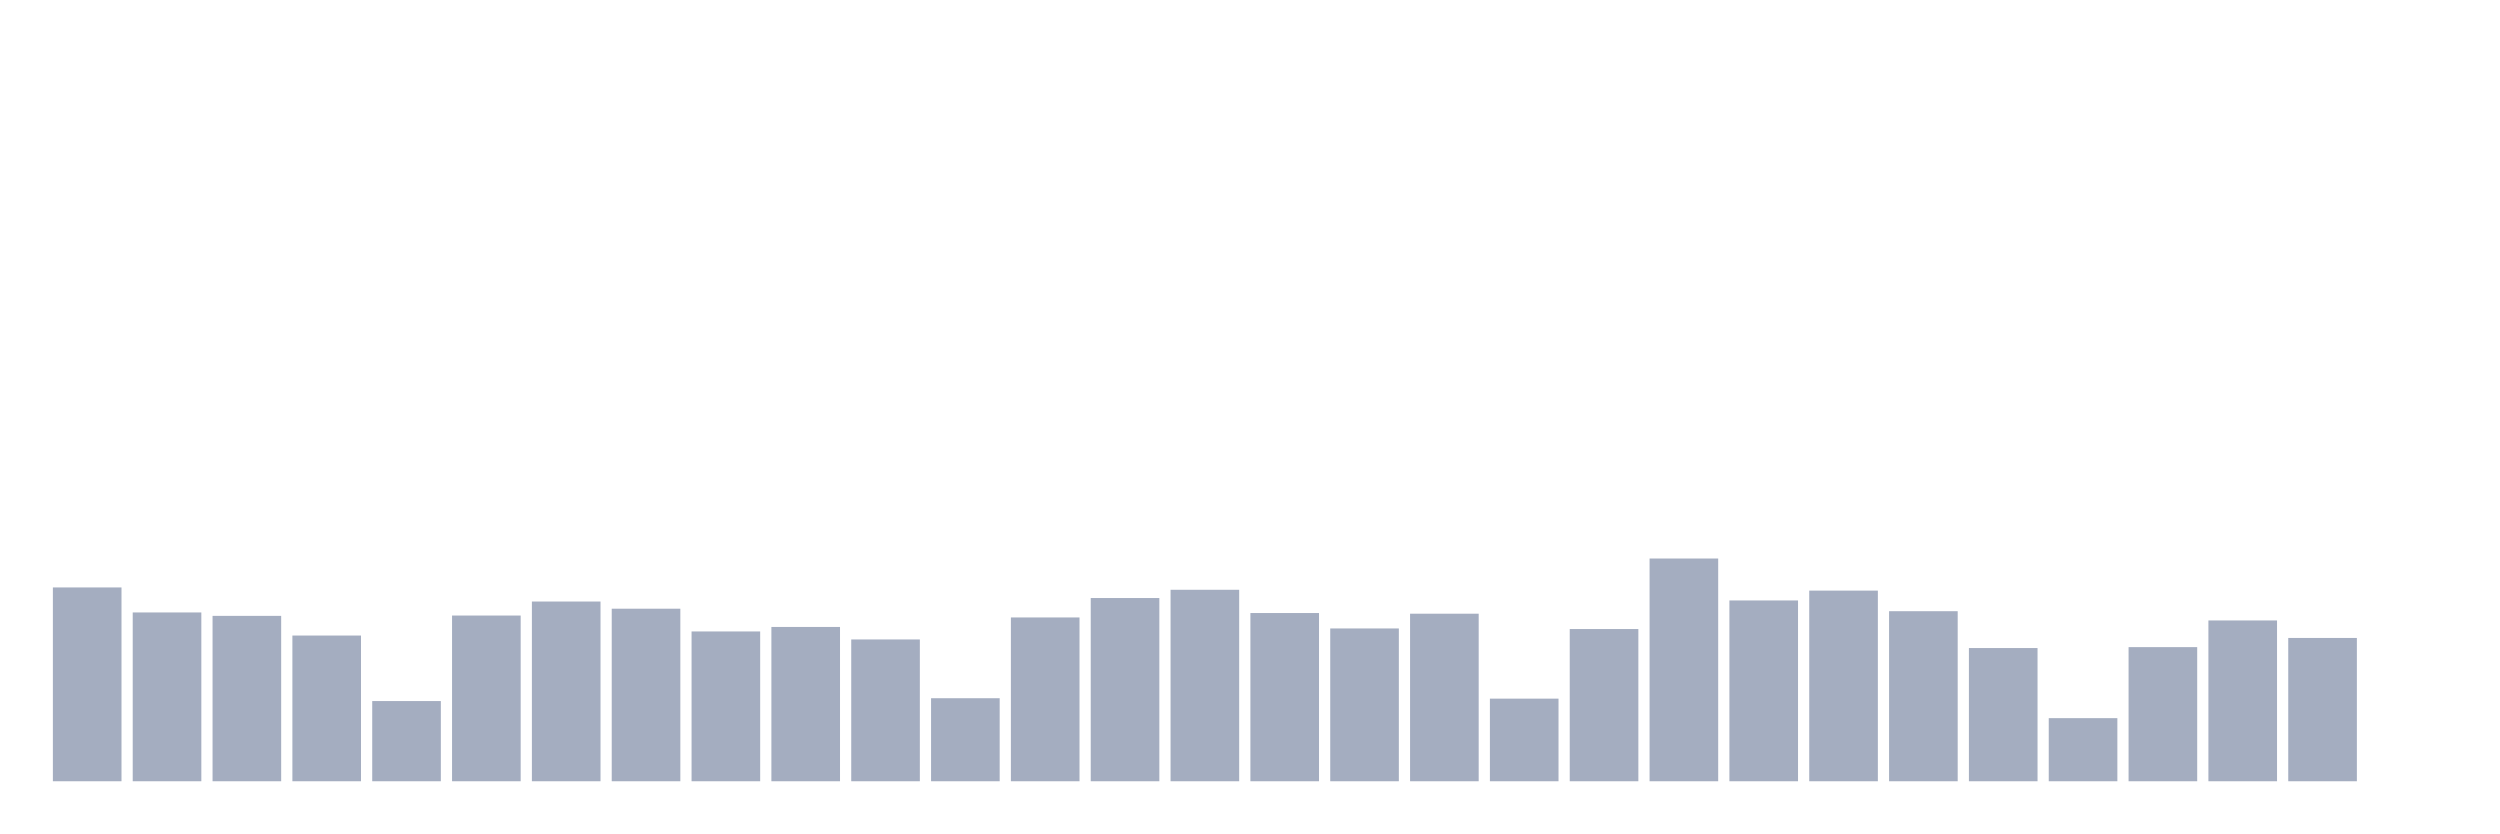
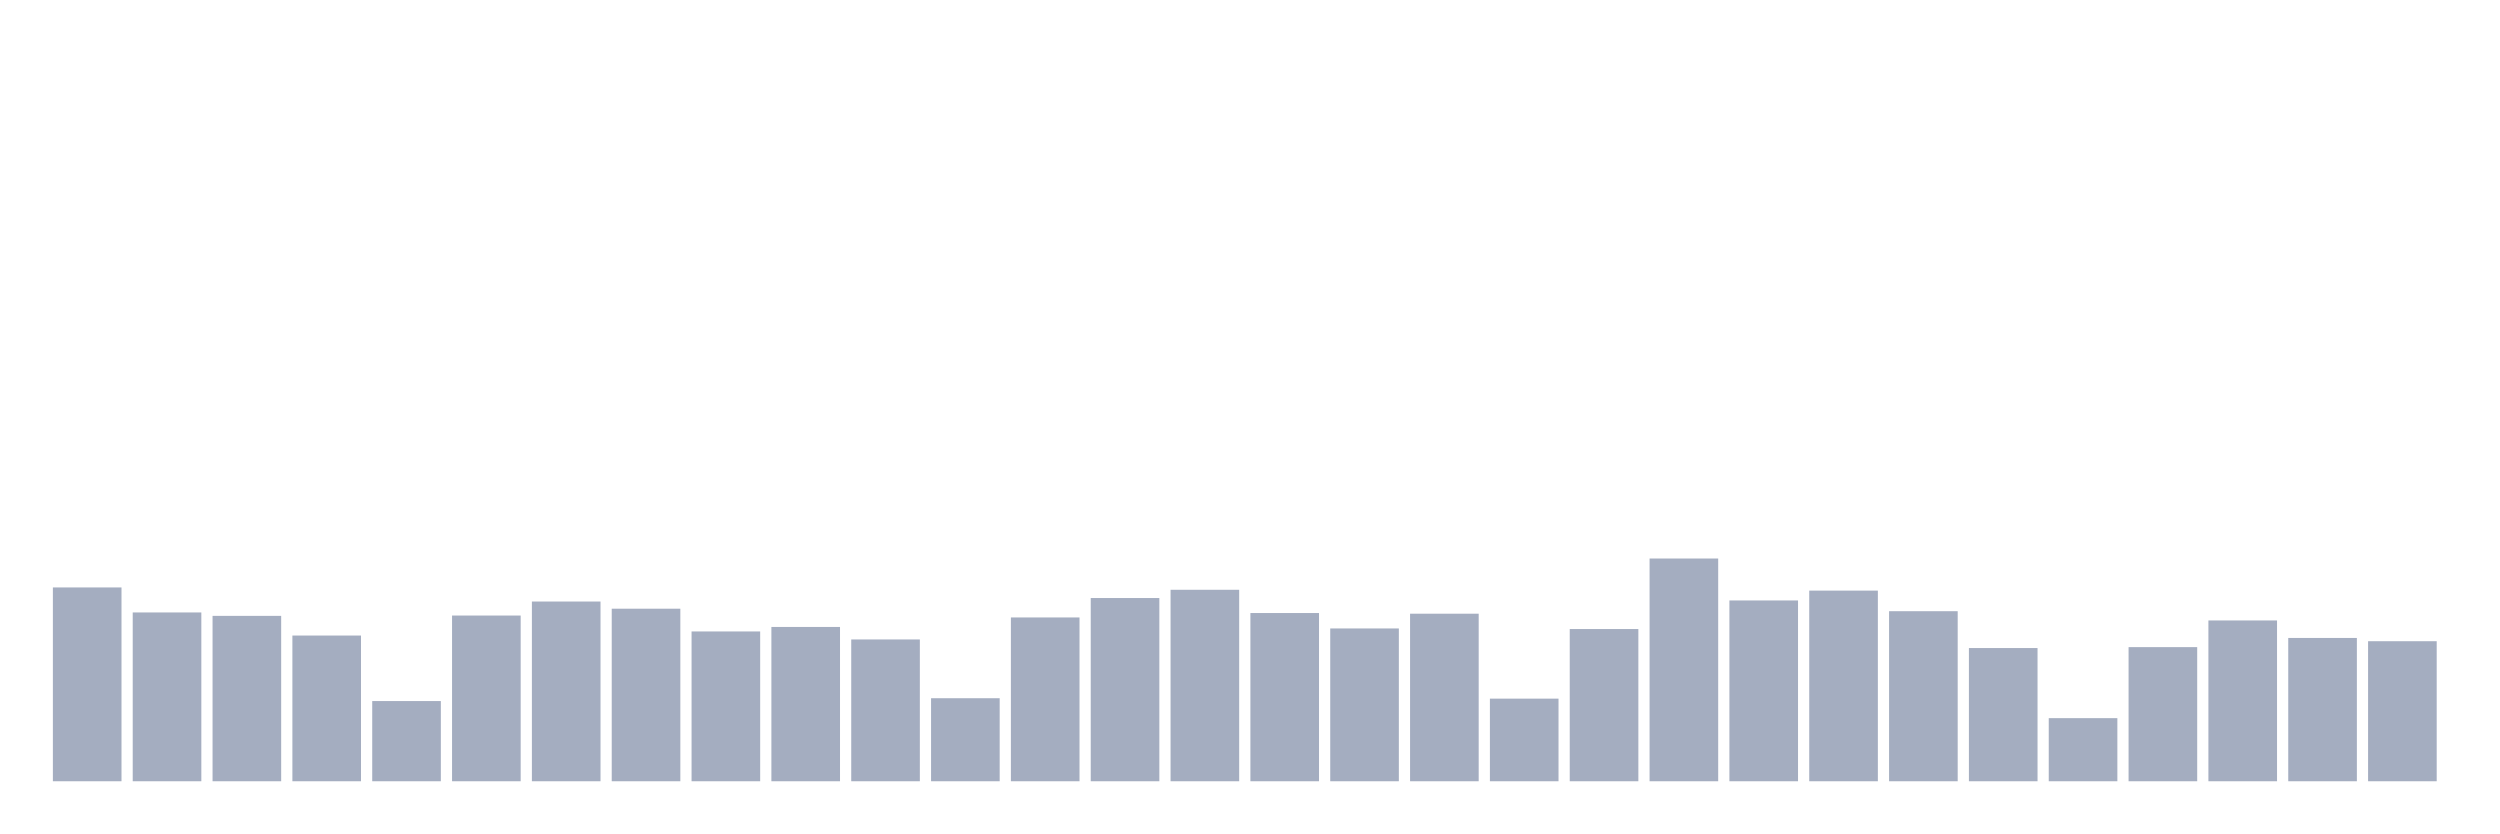
<svg xmlns="http://www.w3.org/2000/svg" viewBox="0 0 480 160">
  <g transform="translate(10,10)">
    <rect class="bar" x="0.153" width="13.175" y="102.789" height="37.211" fill="rgb(164,173,192)" />
    <rect class="bar" x="15.482" width="13.175" y="107.59" height="32.41" fill="rgb(164,173,192)" />
    <rect class="bar" x="30.81" width="13.175" y="108.247" height="31.753" fill="rgb(164,173,192)" />
    <rect class="bar" x="46.138" width="13.175" y="112.024" height="27.976" fill="rgb(164,173,192)" />
    <rect class="bar" x="61.466" width="13.175" y="124.603" height="15.397" fill="rgb(164,173,192)" />
    <rect class="bar" x="76.794" width="13.175" y="108.183" height="31.817" fill="rgb(164,173,192)" />
    <rect class="bar" x="92.123" width="13.175" y="105.494" height="34.506" fill="rgb(164,173,192)" />
    <rect class="bar" x="107.451" width="13.175" y="106.87" height="33.13" fill="rgb(164,173,192)" />
    <rect class="bar" x="122.779" width="13.175" y="111.239" height="28.761" fill="rgb(164,173,192)" />
    <rect class="bar" x="138.107" width="13.175" y="110.375" height="29.625" fill="rgb(164,173,192)" />
    <rect class="bar" x="153.436" width="13.175" y="112.776" height="27.224" fill="rgb(164,173,192)" />
    <rect class="bar" x="168.764" width="13.175" y="124.059" height="15.941" fill="rgb(164,173,192)" />
    <rect class="bar" x="184.092" width="13.175" y="108.551" height="31.449" fill="rgb(164,173,192)" />
    <rect class="bar" x="199.42" width="13.175" y="104.822" height="35.178" fill="rgb(164,173,192)" />
    <rect class="bar" x="214.748" width="13.175" y="103.237" height="36.763" fill="rgb(164,173,192)" />
    <rect class="bar" x="230.077" width="13.175" y="107.702" height="32.298" fill="rgb(164,173,192)" />
    <rect class="bar" x="245.405" width="13.175" y="110.663" height="29.337" fill="rgb(164,173,192)" />
    <rect class="bar" x="260.733" width="13.175" y="107.83" height="32.17" fill="rgb(164,173,192)" />
    <rect class="bar" x="276.061" width="13.175" y="124.139" height="15.861" fill="rgb(164,173,192)" />
    <rect class="bar" x="291.39" width="13.175" y="110.775" height="29.225" fill="rgb(164,173,192)" />
    <rect class="bar" x="306.718" width="13.175" y="97.235" height="42.765" fill="rgb(164,173,192)" />
    <rect class="bar" x="322.046" width="13.175" y="105.286" height="34.714" fill="rgb(164,173,192)" />
    <rect class="bar" x="337.374" width="13.175" y="103.397" height="36.603" fill="rgb(164,173,192)" />
    <rect class="bar" x="352.702" width="13.175" y="107.35" height="32.65" fill="rgb(164,173,192)" />
    <rect class="bar" x="368.031" width="13.175" y="114.424" height="25.576" fill="rgb(164,173,192)" />
    <rect class="bar" x="383.359" width="13.175" y="127.884" height="12.116" fill="rgb(164,173,192)" />
    <rect class="bar" x="398.687" width="13.175" y="114.248" height="25.752" fill="rgb(164,173,192)" />
    <rect class="bar" x="414.015" width="13.175" y="109.127" height="30.873" fill="rgb(164,173,192)" />
    <rect class="bar" x="429.344" width="13.175" y="112.488" height="27.512" fill="rgb(164,173,192)" />
-     <rect class="bar" x="444.672" width="13.175" y="140" height="0" fill="rgb(164,173,192)" />
+     <rect class="bar" x="444.672" width="13.175" y="113.112" height="26.888" fill="rgb(164,173,192)" />
  </g>
</svg>
